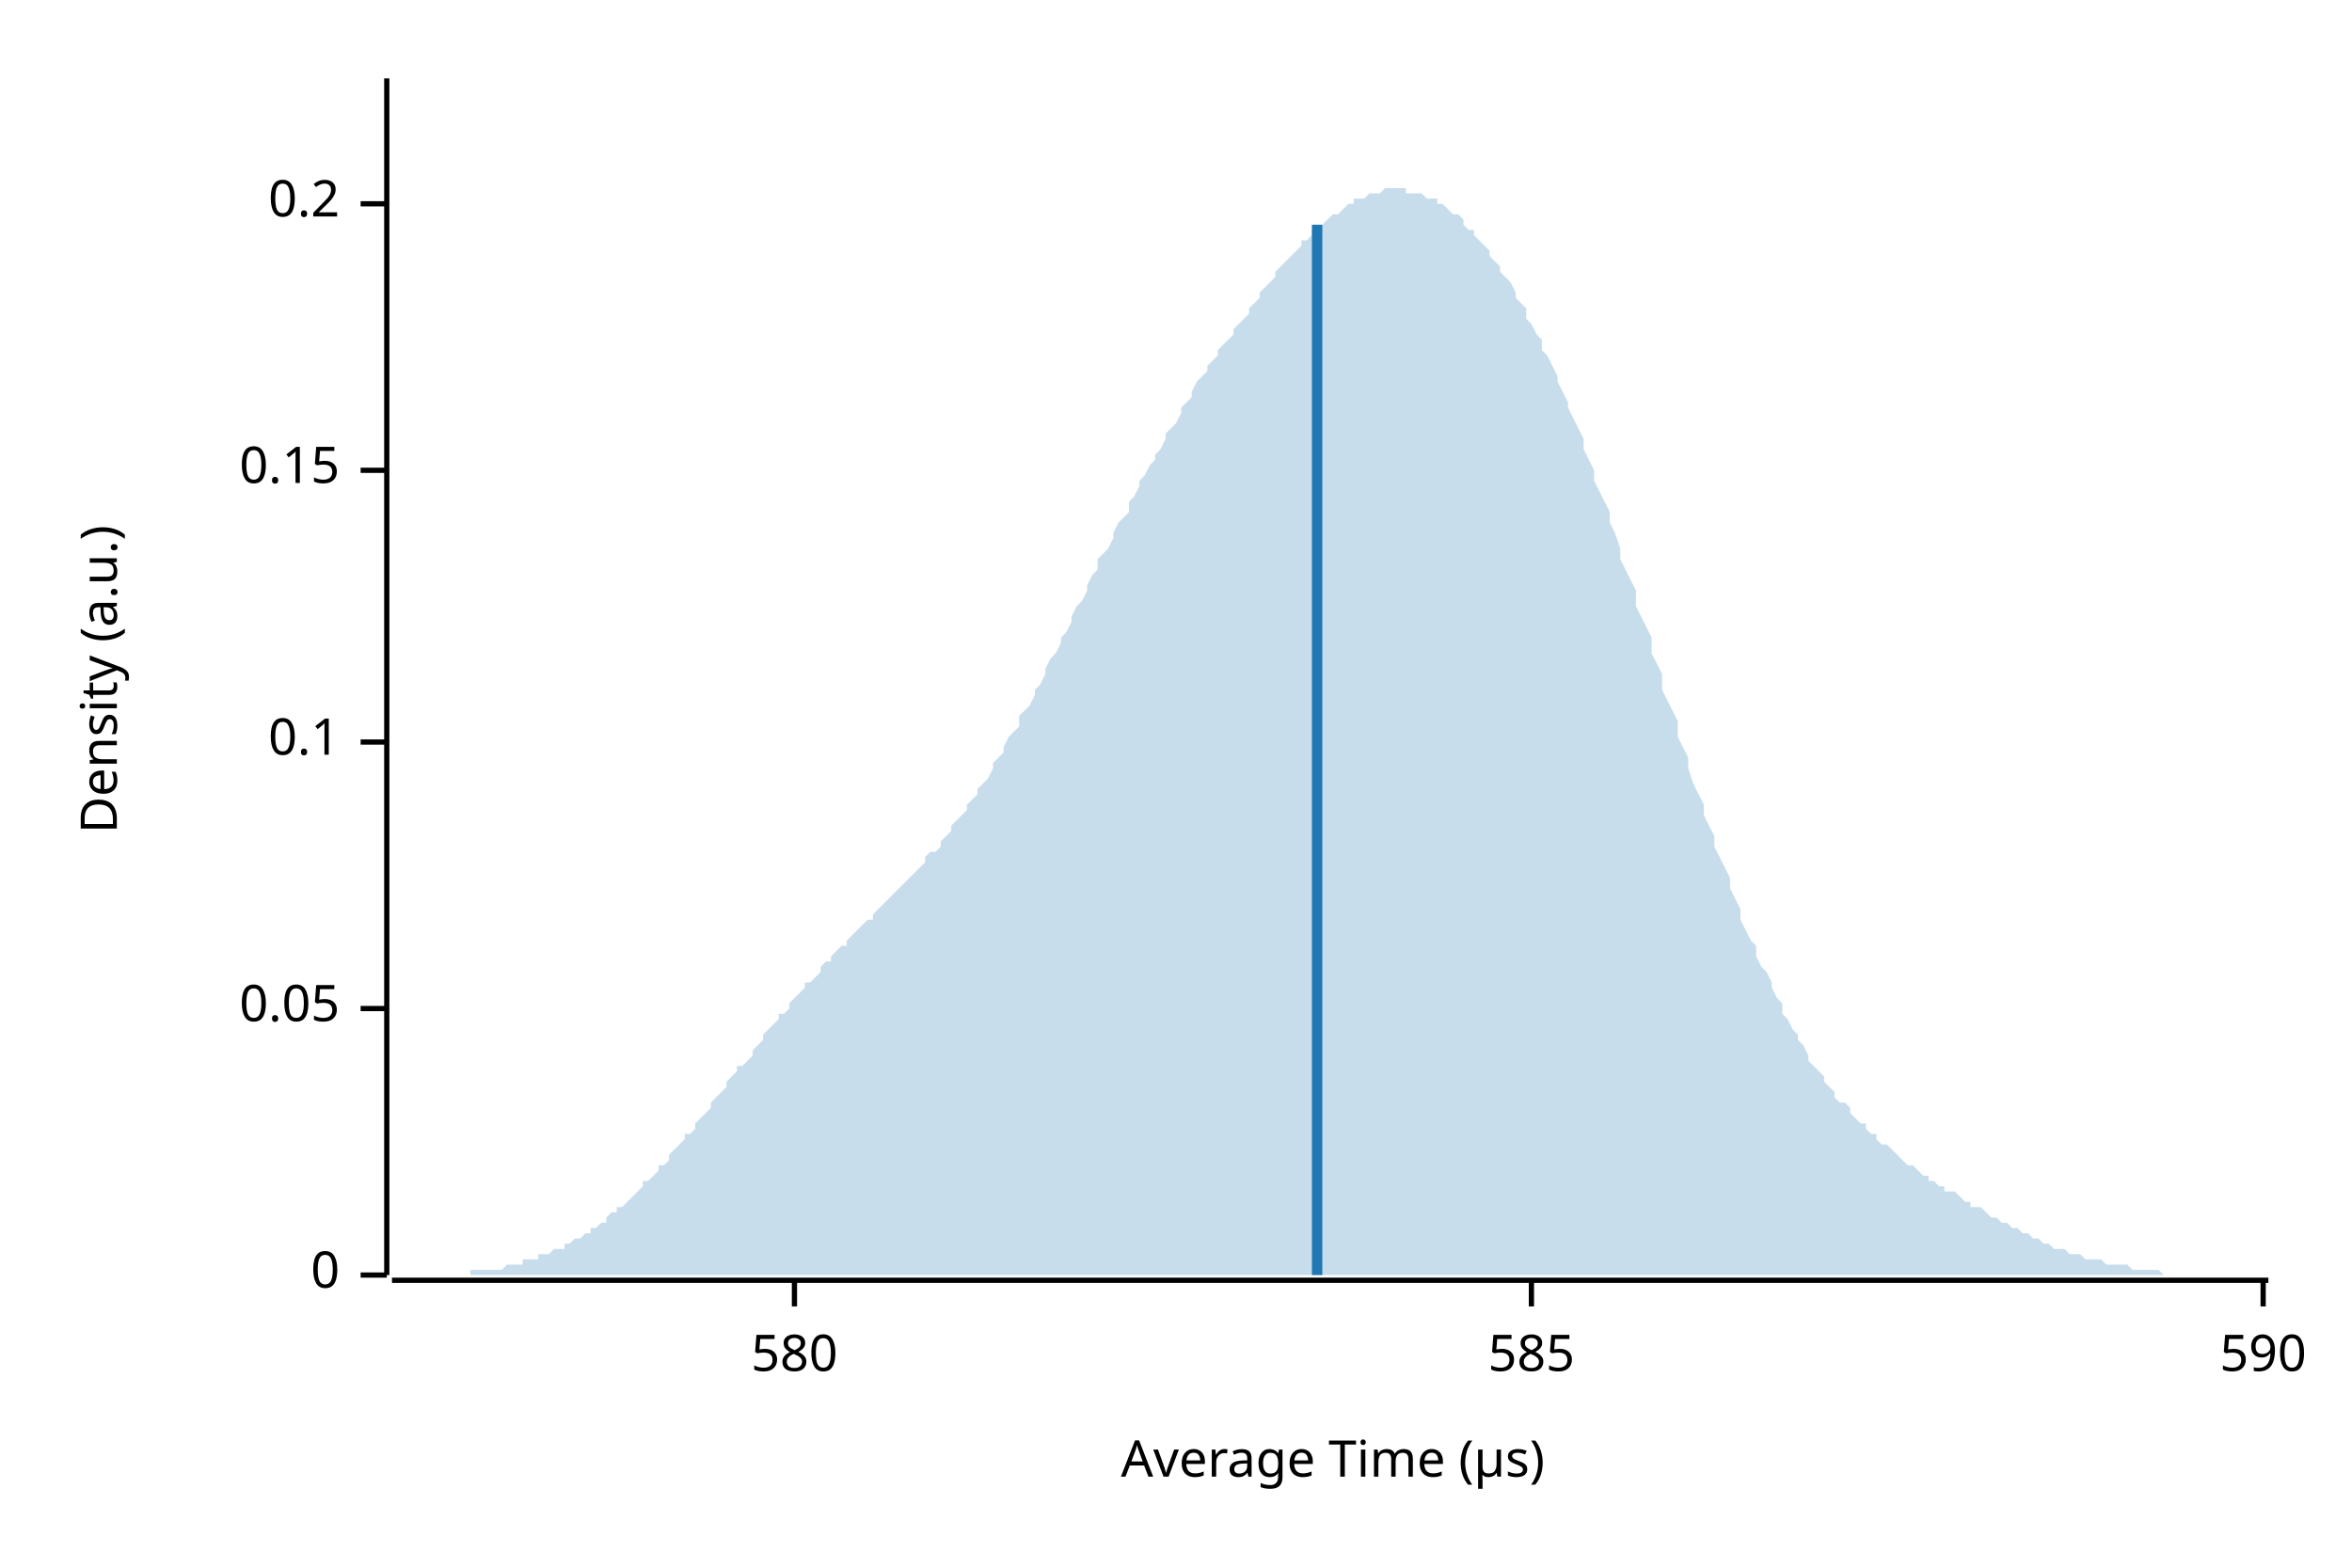
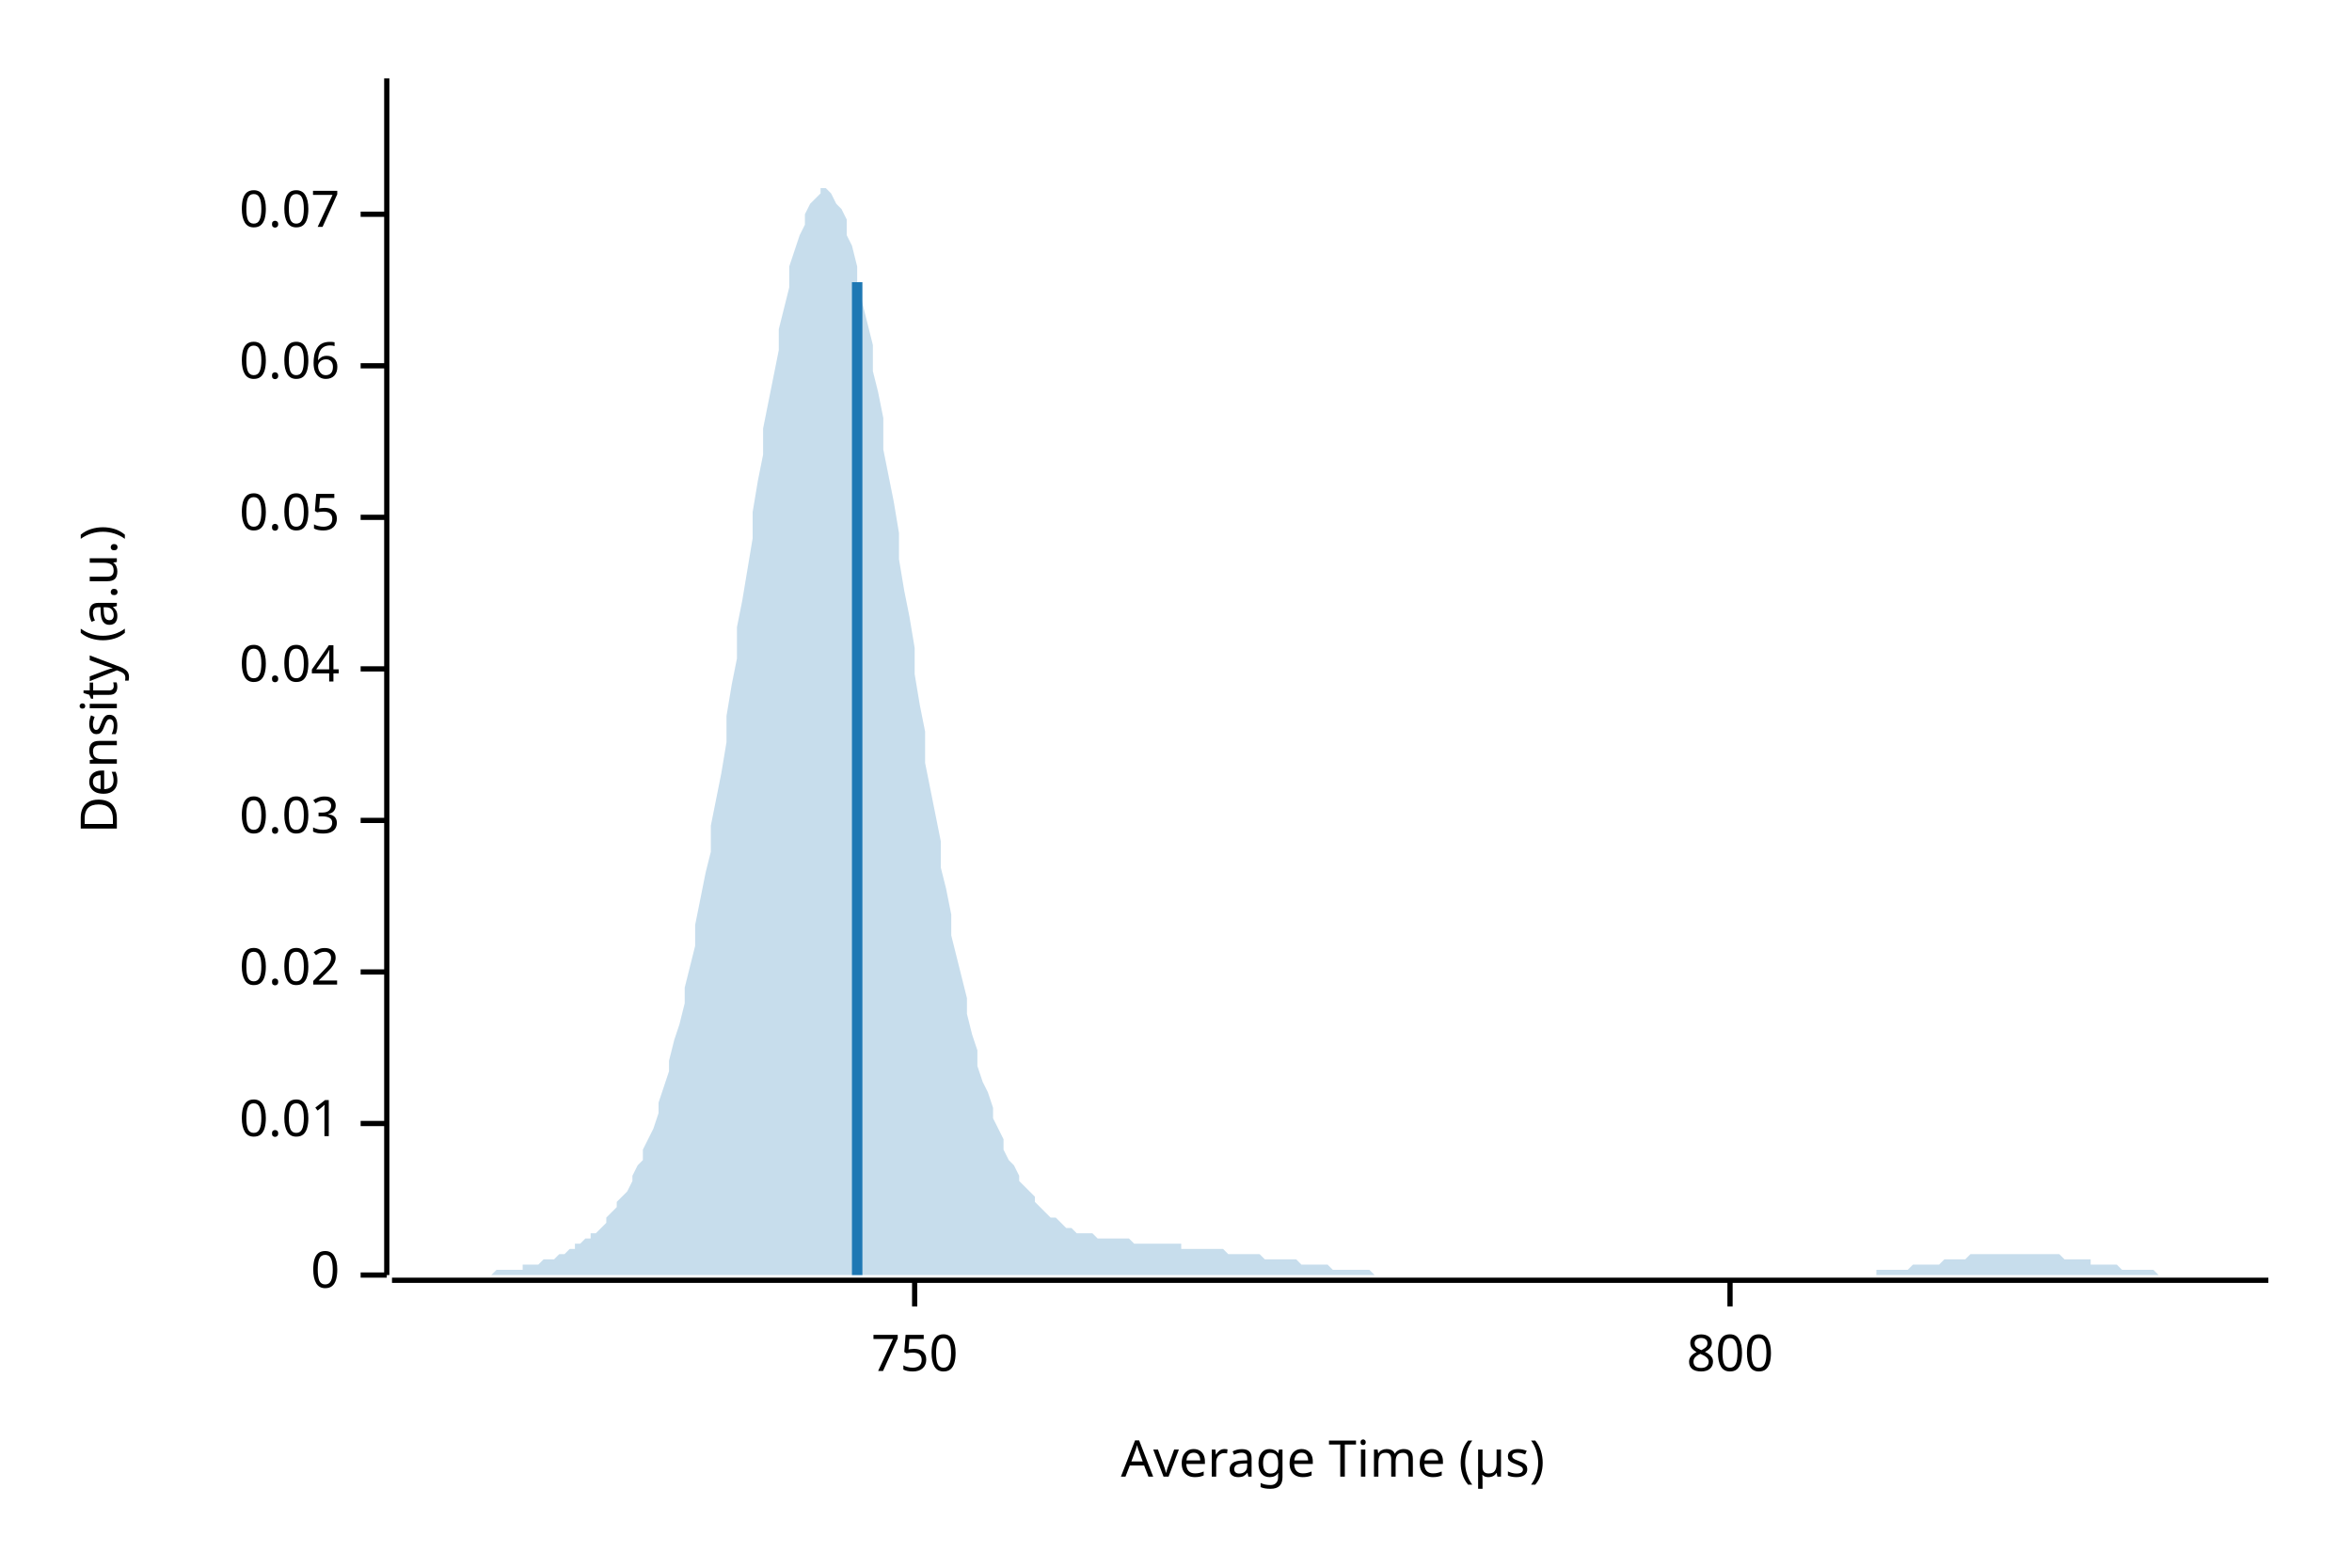
<svg xmlns="http://www.w3.org/2000/svg" width="450" height="300" viewBox="0 0 450 300">
  <text x="15" y="130" dy="0.76em" text-anchor="middle" font-family="sans-serif" font-size="9.677" opacity="1" fill="#000000" transform="rotate(270, 15, 130)">
Density (a.u.)
</text>
  <text x="255" y="285" dy="-0.5ex" text-anchor="middle" font-family="sans-serif" font-size="9.677" opacity="1" fill="#000000">
Average Time (µs)
</text>
  <polyline fill="none" opacity="1" stroke="#000000" stroke-width="1" points="74,15 74,244 " />
  <text x="65" y="244" dy="0.5ex" text-anchor="end" font-family="sans-serif" font-size="9.677" opacity="1" fill="#000000">
0
</text>
  <polyline fill="none" opacity="1" stroke="#000000" stroke-width="1" points="69,244 74,244 " />
-   <text x="65" y="193" dy="0.5ex" text-anchor="end" font-family="sans-serif" font-size="9.677" opacity="1" fill="#000000">
+   <text x="65" y="215" dy="0.5ex" text-anchor="end" font-family="sans-serif" font-size="9.677" opacity="1" fill="#000000">
+ 0.01
+ </text>
+   <polyline fill="none" opacity="1" stroke="#000000" stroke-width="1" points="69,215 74,215 " />
+   <text x="65" y="186" dy="0.5ex" text-anchor="end" font-family="sans-serif" font-size="9.677" opacity="1" fill="#000000">
+ 0.02
+ </text>
+   <polyline fill="none" opacity="1" stroke="#000000" stroke-width="1" points="69,186 74,186 " />
+   <text x="65" y="157" dy="0.5ex" text-anchor="end" font-family="sans-serif" font-size="9.677" opacity="1" fill="#000000">
+ 0.03
+ </text>
+   <polyline fill="none" opacity="1" stroke="#000000" stroke-width="1" points="69,157 74,157 " />
+   <text x="65" y="128" dy="0.5ex" text-anchor="end" font-family="sans-serif" font-size="9.677" opacity="1" fill="#000000">
+ 0.04
+ </text>
+   <polyline fill="none" opacity="1" stroke="#000000" stroke-width="1" points="69,128 74,128 " />
+   <text x="65" y="99" dy="0.5ex" text-anchor="end" font-family="sans-serif" font-size="9.677" opacity="1" fill="#000000">
0.05
</text>
-   <polyline fill="none" opacity="1" stroke="#000000" stroke-width="1" points="69,193 74,193 " />
-   <text x="65" y="142" dy="0.5ex" text-anchor="end" font-family="sans-serif" font-size="9.677" opacity="1" fill="#000000">
- 0.1
+   <polyline fill="none" opacity="1" stroke="#000000" stroke-width="1" points="69,99 74,99 " />
+   <text x="65" y="70" dy="0.5ex" text-anchor="end" font-family="sans-serif" font-size="9.677" opacity="1" fill="#000000">
+ 0.06
</text>
-   <polyline fill="none" opacity="1" stroke="#000000" stroke-width="1" points="69,142 74,142 " />
-   <text x="65" y="90" dy="0.5ex" text-anchor="end" font-family="sans-serif" font-size="9.677" opacity="1" fill="#000000">
- 0.15
+   <polyline fill="none" opacity="1" stroke="#000000" stroke-width="1" points="69,70 74,70 " />
+   <text x="65" y="41" dy="0.5ex" text-anchor="end" font-family="sans-serif" font-size="9.677" opacity="1" fill="#000000">
+ 0.07
</text>
-   <polyline fill="none" opacity="1" stroke="#000000" stroke-width="1" points="69,90 74,90 " />
-   <text x="65" y="39" dy="0.5ex" text-anchor="end" font-family="sans-serif" font-size="9.677" opacity="1" fill="#000000">
- 0.2
+   <polyline fill="none" opacity="1" stroke="#000000" stroke-width="1" points="69,41 74,41 " />
+   <polyline fill="none" opacity="1" stroke="#000000" stroke-width="1" points="75,245 434,245 " />
+   <text x="175" y="255" dy="0.76em" text-anchor="middle" font-family="sans-serif" font-size="9.677" opacity="1" fill="#000000">
+ 750
</text>
-   <polyline fill="none" opacity="1" stroke="#000000" stroke-width="1" points="69,39 74,39 " />
-   <polyline fill="none" opacity="1" stroke="#000000" stroke-width="1" points="75,245 434,245 " />
-   <text x="152" y="255" dy="0.76em" text-anchor="middle" font-family="sans-serif" font-size="9.677" opacity="1" fill="#000000">
- 580
+   <polyline fill="none" opacity="1" stroke="#000000" stroke-width="1" points="175,245 175,250 " />
+   <text x="331" y="255" dy="0.76em" text-anchor="middle" font-family="sans-serif" font-size="9.677" opacity="1" fill="#000000">
+ 800
</text>
-   <polyline fill="none" opacity="1" stroke="#000000" stroke-width="1" points="152,245 152,250 " />
-   <text x="293" y="255" dy="0.76em" text-anchor="middle" font-family="sans-serif" font-size="9.677" opacity="1" fill="#000000">
- 585
- </text>
-   <polyline fill="none" opacity="1" stroke="#000000" stroke-width="1" points="293,245 293,250 " />
-   <text x="433" y="255" dy="0.76em" text-anchor="middle" font-family="sans-serif" font-size="9.677" opacity="1" fill="#000000">
- 590
- </text>
-   <polyline fill="none" opacity="1" stroke="#000000" stroke-width="1" points="433,245 433,250 " />
-   <polygon opacity="0.25" fill="#1F78B4" points="75,244 75,244 76,244 77,244 77,244 78,244 79,244 80,244 80,244 81,244 82,244 82,244 83,244 84,244 85,244 85,244 86,244 87,244 87,244 88,244 89,244 90,244 90,243 91,243 92,243 92,243 93,243 94,243 95,243 95,243 96,243 97,242 98,242 98,242 99,242 100,242 100,241 101,241 102,241 103,241 103,240 104,240 105,240 105,240 106,239 107,239 108,239 108,238 109,238 110,237 110,237 111,237 112,236 113,236 113,235 114,235 115,234 116,234 116,233 117,232 118,232 118,231 119,231 120,230 121,229 121,229 122,228 123,227 123,226 124,226 125,225 126,224 126,223 127,223 128,222 128,221 129,220 130,219 131,218 131,217 132,217 133,216 133,215 134,214 135,213 136,212 136,211 137,210 138,209 139,208 139,207 140,206 141,205 141,204 142,204 143,203 144,202 144,201 145,200 146,199 146,198 147,197 148,196 149,195 149,194 150,194 151,193 151,192 152,191 153,190 154,189 154,188 155,188 156,187 157,186 157,185 158,184 159,184 159,183 160,182 161,181 162,181 162,180 163,179 164,178 164,178 165,177 166,176 167,176 167,175 168,174 169,173 169,173 170,172 171,171 172,170 172,170 173,169 174,168 175,167 175,167 176,166 177,165 177,164 178,163 179,163 180,162 180,161 181,160 182,159 182,158 183,157 184,156 185,155 185,154 186,153 187,152 187,151 188,150 189,149 190,147 190,146 191,145 192,144 192,143 193,141 194,140 195,139 195,137 196,136 197,135 198,133 198,132 199,131 200,129 200,128 201,126 202,125 203,123 203,122 204,121 205,119 205,118 206,116 207,115 208,113 208,112 209,110 210,109 210,107 211,106 212,105 213,103 213,102 214,100 215,99 216,98 216,96 217,95 218,93 218,92 219,91 220,89 221,88 221,87 222,86 223,84 223,83 224,82 225,81 226,79 226,78 227,77 228,76 228,75 229,73 230,72 231,71 231,70 232,69 233,68 233,67 234,66 235,65 236,64 236,63 237,62 238,61 239,60 239,59 240,58 241,57 241,56 242,55 243,54 244,53 244,52 245,51 246,50 246,50 247,49 248,48 249,47 249,46 250,46 251,45 251,44 252,44 253,43 254,42 254,42 255,41 256,41 257,40 257,40 258,39 259,39 259,38 260,38 261,38 262,37 262,37 263,37 264,37 264,37 265,36 266,36 267,36 267,36 268,36 269,36 269,37 270,37 271,37 272,37 272,37 273,38 274,38 275,38 275,39 276,39 277,40 277,40 278,41 279,41 280,42 280,43 281,44 282,44 282,45 283,46 284,47 285,48 285,49 286,50 287,51 287,52 288,53 289,54 290,56 290,57 291,58 292,59 292,61 293,62 294,64 295,65 295,67 296,68 297,70 298,72 298,73 299,75 300,77 300,78 301,80 302,82 303,84 303,86 304,88 305,90 305,92 306,94 307,96 308,98 308,100 309,102 310,105 310,107 311,109 312,111 313,113 313,116 314,118 315,120 316,122 316,125 317,127 318,129 318,132 319,134 320,136 321,138 321,141 322,143 323,145 323,147 324,150 325,152 326,154 326,156 327,158 328,160 328,162 329,164 330,166 331,168 331,170 332,172 333,174 333,176 334,178 335,180 336,181 336,183 337,185 338,186 339,188 339,189 340,191 341,192 341,194 342,195 343,197 344,198 344,199 345,200 346,202 346,203 347,204 348,205 349,206 349,207 350,208 351,209 351,210 352,211 353,211 354,212 354,213 355,214 356,215 357,215 357,216 358,217 359,217 359,218 360,219 361,219 362,220 362,220 363,221 364,222 364,222 365,223 366,223 367,224 367,224 368,225 369,225 369,226 370,226 371,227 372,227 372,228 373,228 374,228 375,229 375,229 376,230 377,230 377,231 378,231 379,231 380,232 380,232 381,233 382,233 382,233 383,234 384,234 385,235 385,235 386,235 387,236 387,236 388,236 389,237 390,237 390,237 391,238 392,238 392,238 393,239 394,239 395,239 395,239 396,240 397,240 398,240 398,240 399,241 400,241 400,241 401,241 402,241 403,242 403,242 404,242 405,242 405,242 406,242 407,242 408,243 408,243 409,243 410,243 410,243 411,243 412,243 413,243 413,243 414,244 415,244 416,244 416,244 417,244 418,244 418,244 419,244 420,244 421,244 421,244 422,244 423,244 423,244 424,244 425,244 426,244 426,244 427,244 428,244 428,244 429,244 430,244 431,244 431,244 432,244 433,244 434,244 434,244 75,244 " />
-   <polyline fill="none" opacity="1" stroke="#1F78B4" stroke-width="2" points="252,244 252,43 " />
+   <polyline fill="none" opacity="1" stroke="#000000" stroke-width="1" points="331,245 331,250 " />
+   <polygon opacity="0.25" fill="#1F78B4" points="75,244 75,244 76,244 77,244 77,244 78,244 79,244 80,244 80,244 81,244 82,244 82,244 83,244 84,244 85,244 85,244 86,244 87,244 87,244 88,244 89,244 90,244 90,244 91,244 92,244 92,244 93,244 94,244 95,243 95,243 96,243 97,243 98,243 98,243 99,243 100,243 100,242 101,242 102,242 103,242 103,242 104,241 105,241 105,241 106,241 107,240 108,240 108,240 109,239 110,239 110,238 111,238 112,237 113,237 113,236 114,236 115,235 116,234 116,233 117,232 118,231 118,230 119,229 120,228 121,226 121,225 122,223 123,222 123,220 124,218 125,216 126,213 126,211 127,208 128,205 128,203 129,199 130,196 131,192 131,189 132,185 133,181 133,177 134,172 135,167 136,163 136,158 137,153 138,148 139,142 139,137 140,131 141,126 141,120 142,115 143,109 144,103 144,98 145,92 146,87 146,82 147,77 148,72 149,67 149,63 150,59 151,55 151,51 152,48 153,45 154,43 154,41 155,39 156,38 157,37 157,36 158,36 159,37 159,37 160,39 161,40 162,42 162,45 163,47 164,51 164,54 165,58 166,62 167,66 167,71 168,75 169,80 169,86 170,91 171,96 172,102 172,107 173,113 174,118 175,124 175,129 176,135 177,140 177,146 178,151 179,156 180,161 180,166 181,170 182,175 182,179 183,183 184,187 185,191 185,194 186,198 187,201 187,204 188,207 189,209 190,212 190,214 191,216 192,218 192,220 193,222 194,223 195,225 195,226 196,227 197,228 198,229 198,230 199,231 200,232 200,232 201,233 202,233 203,234 203,234 204,235 205,235 205,235 206,236 207,236 208,236 208,236 209,236 210,237 210,237 211,237 212,237 213,237 213,237 214,237 215,237 216,237 216,237 217,238 218,238 218,238 219,238 220,238 221,238 221,238 222,238 223,238 223,238 224,238 225,238 226,238 226,239 227,239 228,239 228,239 229,239 230,239 231,239 231,239 232,239 233,239 233,239 234,239 235,240 236,240 236,240 237,240 238,240 239,240 239,240 240,240 241,240 241,240 242,241 243,241 244,241 244,241 245,241 246,241 246,241 247,241 248,241 249,242 249,242 250,242 251,242 251,242 252,242 253,242 254,242 254,242 255,243 256,243 257,243 257,243 258,243 259,243 259,243 260,243 261,243 262,243 262,243 263,244 264,244 264,244 265,244 266,244 267,244 267,244 268,244 269,244 269,244 270,244 271,244 272,244 272,244 273,244 274,244 275,244 275,244 276,244 277,244 277,244 278,244 279,244 280,244 280,244 281,244 282,244 282,244 283,244 284,244 285,244 285,244 286,244 287,244 287,244 288,244 289,244 290,244 290,244 291,244 292,244 292,244 293,244 294,244 295,244 295,244 296,244 297,244 298,244 298,244 299,244 300,244 300,244 301,244 302,244 303,244 303,244 304,244 305,244 305,244 306,244 307,244 308,244 308,244 309,244 310,244 310,244 311,244 312,244 313,244 313,244 314,244 315,244 316,244 316,244 317,244 318,244 318,244 319,244 320,244 321,244 321,244 322,244 323,244 323,244 324,244 325,244 326,244 326,244 327,244 328,244 328,244 329,244 330,244 331,244 331,244 332,244 333,244 333,244 334,244 335,244 336,244 336,244 337,244 338,244 339,244 339,244 340,244 341,244 341,244 342,244 343,244 344,244 344,244 345,244 346,244 346,244 347,244 348,244 349,244 349,244 350,244 351,244 351,244 352,244 353,244 354,244 354,244 355,244 356,244 357,244 357,244 358,244 359,244 359,243 360,243 361,243 362,243 362,243 363,243 364,243 364,243 365,243 366,242 367,242 367,242 368,242 369,242 369,242 370,242 371,242 372,241 372,241 373,241 374,241 375,241 375,241 376,241 377,240 377,240 378,240 379,240 380,240 380,240 381,240 382,240 382,240 383,240 384,240 385,240 385,240 386,240 387,240 387,240 388,240 389,240 390,240 390,240 391,240 392,240 392,240 393,240 394,240 395,241 395,241 396,241 397,241 398,241 398,241 399,241 400,241 400,242 401,242 402,242 403,242 403,242 404,242 405,242 405,242 406,243 407,243 408,243 408,243 409,243 410,243 410,243 411,243 412,243 413,244 413,244 414,244 415,244 416,244 416,244 417,244 418,244 418,244 419,244 420,244 421,244 421,244 422,244 423,244 423,244 424,244 425,244 426,244 426,244 427,244 428,244 428,244 429,244 430,244 431,244 431,244 432,244 433,244 434,244 434,244 75,244 " />
+   <polyline fill="none" opacity="1" stroke="#1F78B4" stroke-width="2" points="164,244 164,54 " />
</svg>
